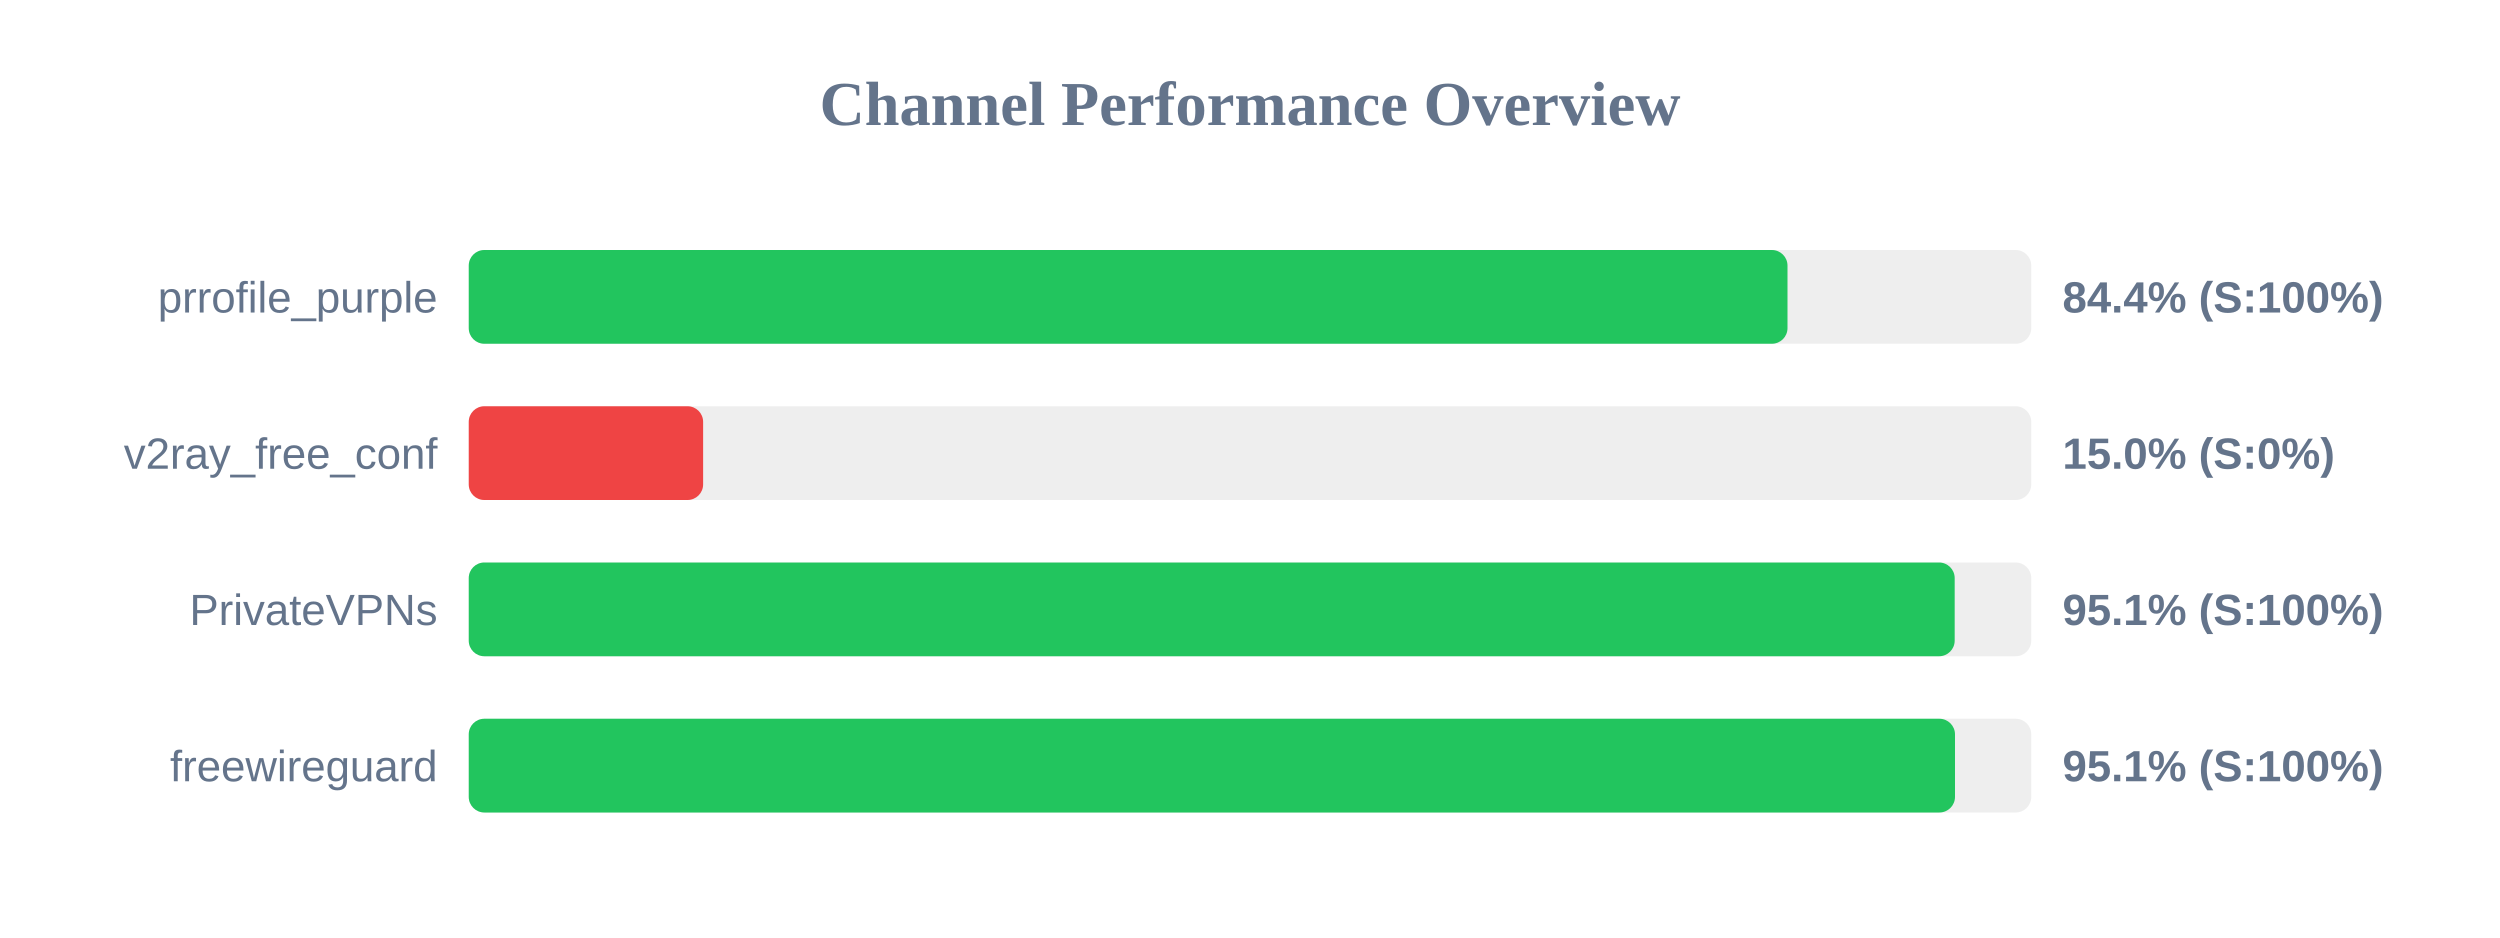
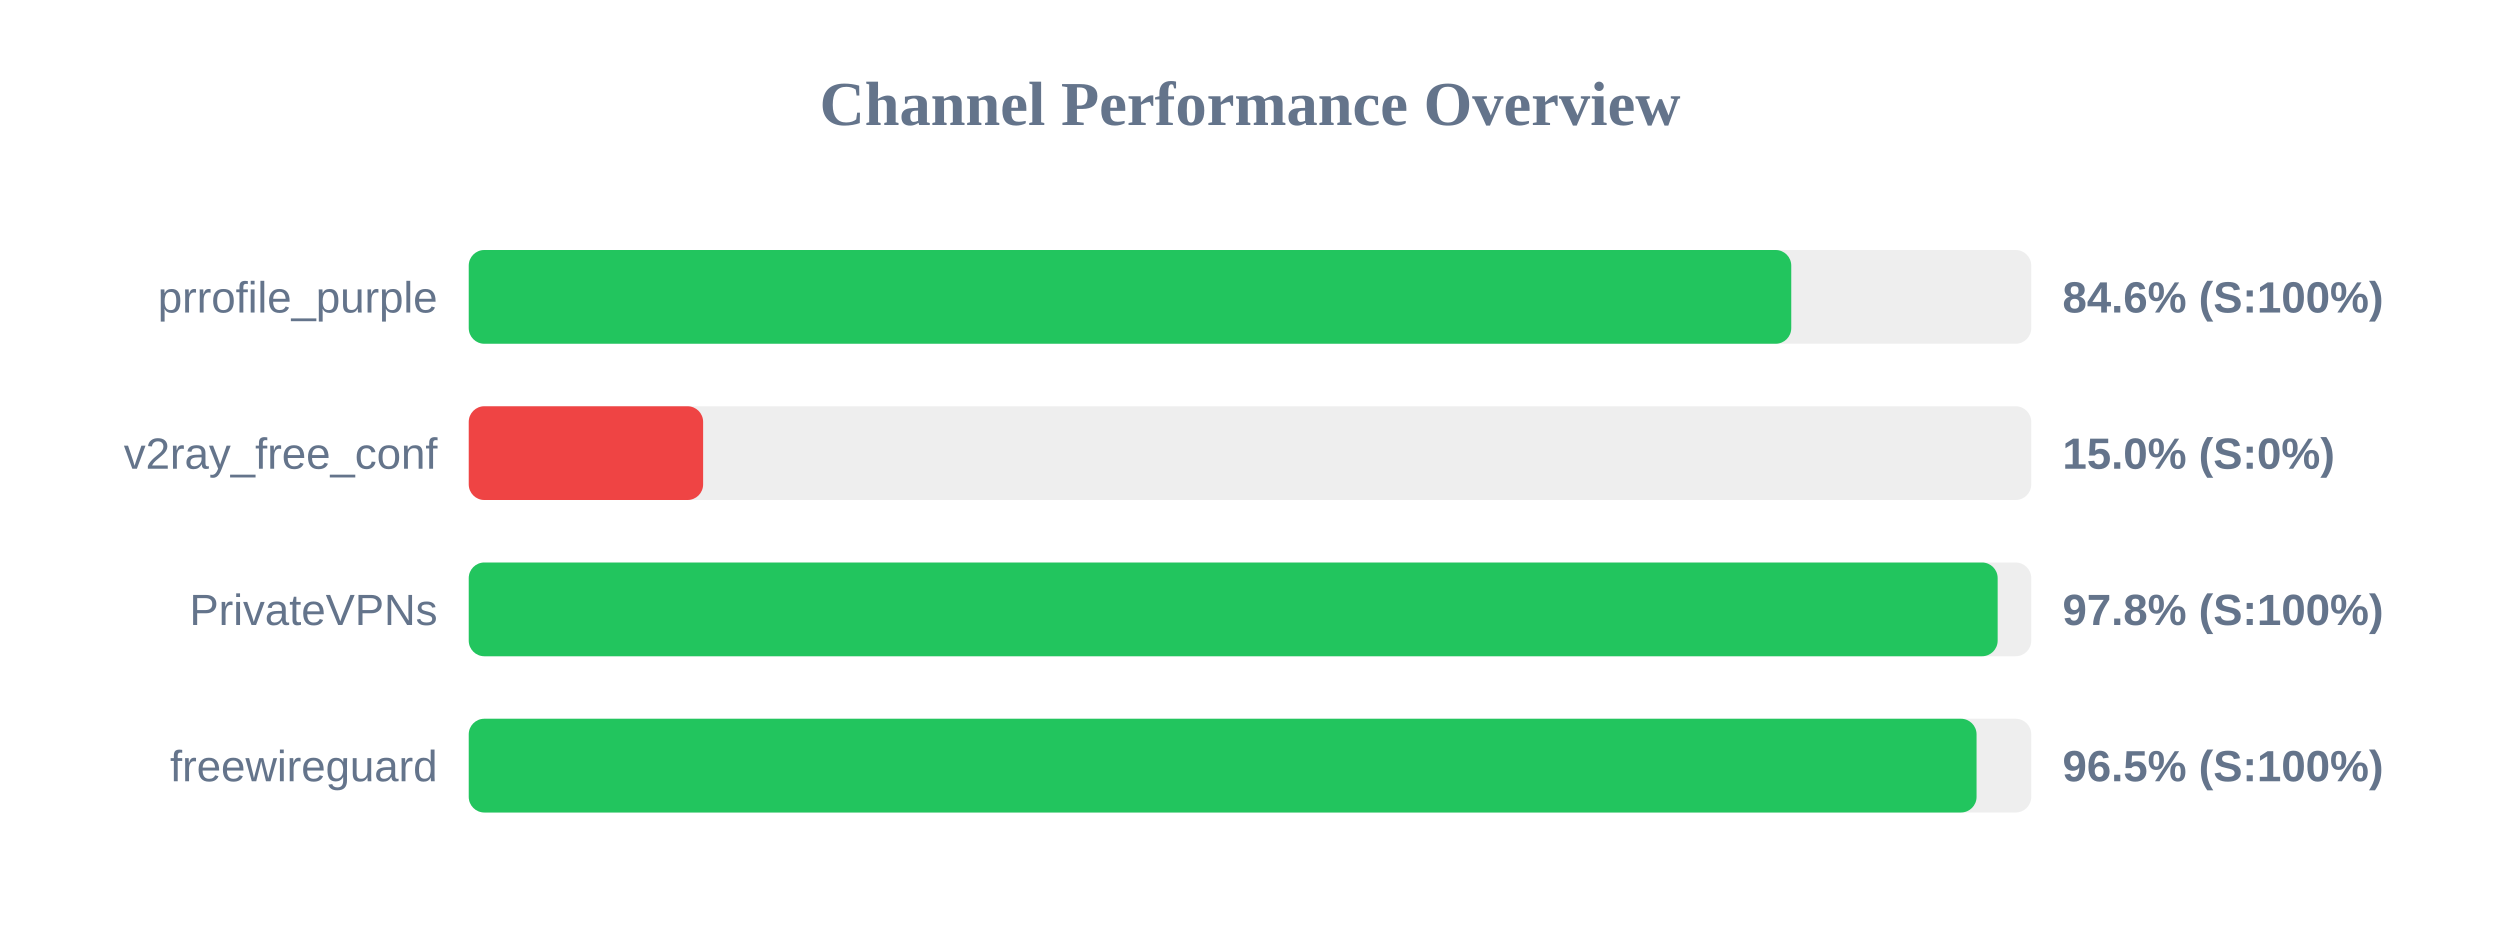
<svg xmlns="http://www.w3.org/2000/svg" width="800" height="300" version="1.1">
  <style>
        .row { font: 14px Arial; fill: #64748b; }
        .score { font: bold 14px Arial; fill: #64748b; }
    </style>
  <text x="400" y="40" text-anchor="middle" font-size="20px" font-weight="bold" fill="#64748b">Channel Performance Overview</text>
  <rect x="150" y="80" width="500" height="30" fill="#eee" rx="5" />
-   <rect x="150" y="80" width="422.0" height="30" fill="#22c55e" rx="5" />
+   <rect x="150" y="80" width="423.2" height="30" fill="#22c55e" rx="5" />
  <text x="140" y="100" text-anchor="end" class="row">prrofile_purple</text>
-   <text x="660" y="100" text-anchor="start" class="score">84.4% (S:100%)</text>
+   <text x="660" y="100" text-anchor="start" class="score">84.6% (S:100%)</text>
  <rect x="150" y="130" width="500" height="30" fill="#eee" rx="5" />
  <rect x="150" y="130" width="75.0" height="30" fill="#ef4444" rx="5" />
  <text x="140" y="150" text-anchor="end" class="row">v2ray_free_conf</text>
  <text x="660" y="150" text-anchor="start" class="score">15.0% (S:0%)</text>
  <rect x="150" y="180" width="500" height="30" fill="#eee" rx="5" />
-   <rect x="150" y="180" width="475.5" height="30" fill="#22c55e" rx="5" />
+   <rect x="150" y="180" width="489.25" height="30" fill="#22c55e" rx="5" />
  <text x="140" y="200" text-anchor="end" class="row">PrivateVPNs</text>
-   <text x="660" y="200" text-anchor="start" class="score">95.1% (S:100%)</text>
+   <text x="660" y="200" text-anchor="start" class="score">97.8% (S:100%)</text>
  <rect x="150" y="230" width="500" height="30" fill="#eee" rx="5" />
-   <rect x="150" y="230" width="475.6" height="30" fill="#22c55e" rx="5" />
+   <rect x="150" y="230" width="482.5" height="30" fill="#22c55e" rx="5" />
  <text x="140" y="250" text-anchor="end" class="row">freewireguard</text>
-   <text x="660" y="250" text-anchor="start" class="score">95.1% (S:100%)</text>
+   <text x="660" y="250" text-anchor="start" class="score">96.5% (S:100%)</text>
</svg>
